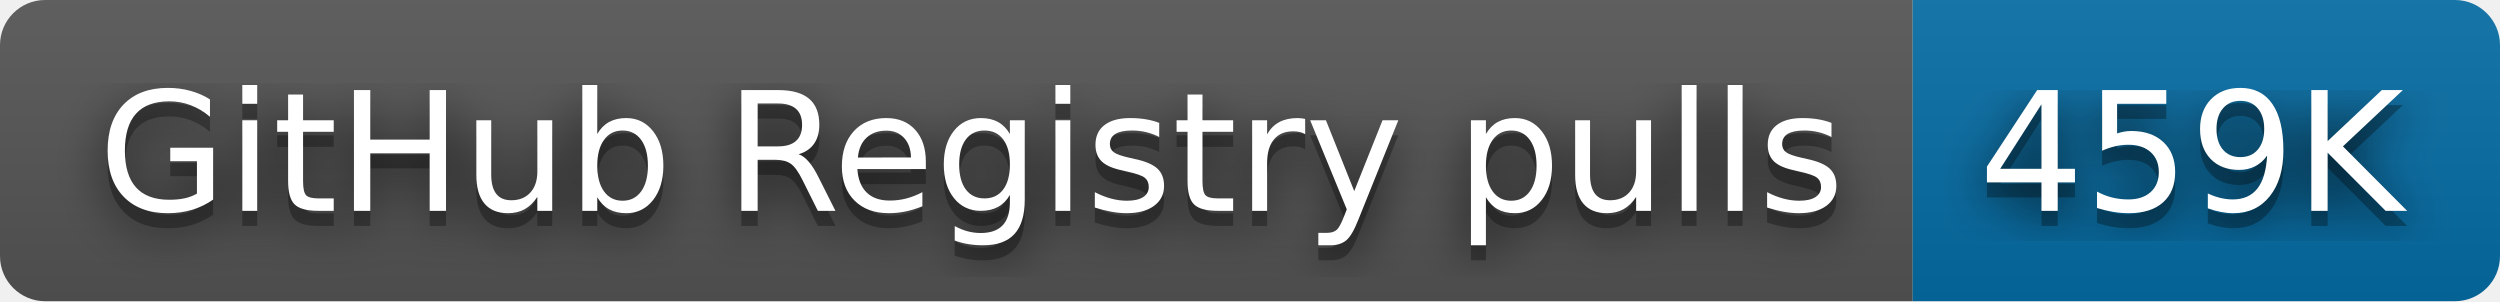
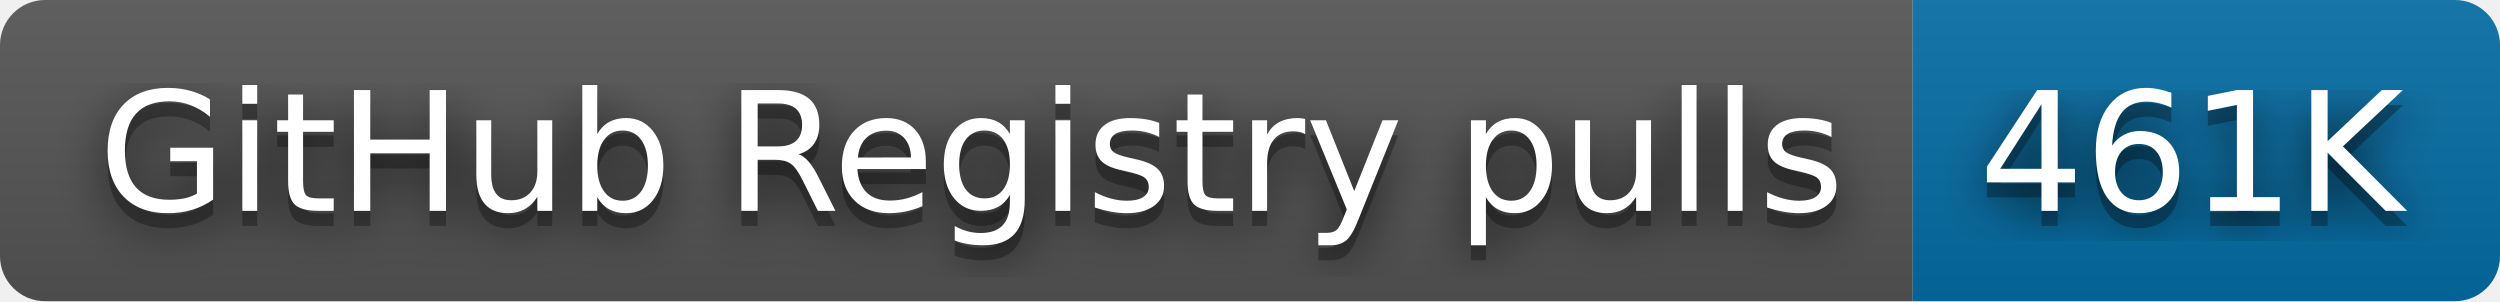
- <svg xmlns="http://www.w3.org/2000/svg" width="166" height="20" role="img" aria-label="GitHub Registry pulls: 459K">
+ <svg xmlns="http://www.w3.org/2000/svg" width="166" height="20" role="img" aria-label="GitHub Registry pulls: 461K">
  <filter id="blur">
    <feGaussianBlur stdDeviation="16" />
  </filter>
  <linearGradient id="s" x2="0" y2="100%">
    <stop offset="0" stop-color="#bbb" stop-opacity=".1" />
    <stop offset="1" stop-opacity=".1" />
  </linearGradient>
  <clipPath id="r">
    <rect width="166" height="20" rx="3" />
  </clipPath>
  <g clip-path="url(#r)">
    <rect width="127" height="20" fill="#555" />
    <rect x="127" width="39" height="20" fill="#066da5" />
    <rect width="166" height="20" fill="url(#s)" />
  </g>
  <g fill="#fff" text-anchor="middle" font-family="Verdana,Geneva,DejaVu Sans,sans-serif" text-rendering="geometricPrecision" font-size="110">
    <g transform="scale(.1)">
      <g aria-hidden="true" fill="#010101">
        <text x="645" y="150" fill-opacity=".8" filter="url(#blur)" textLength="1170">GitHub Registry pulls</text>
        <text x="645" y="150" fill-opacity=".3" textLength="1170">GitHub Registry pulls</text>
      </g>
      <text x="645" y="140" textLength="1170">GitHub Registry pulls</text>
    </g>
    <g transform="scale(.1)">
      <g aria-hidden="true" fill="#010101">
-         <text x="1455" y="150" fill-opacity=".8" filter="url(#blur)" textLength="290">459K</text>
-         <text x="1455" y="150" fill-opacity=".3" textLength="290">459K</text>
+         <text x="1455" y="150" fill-opacity=".8" filter="url(#blur)" textLength="290">461K</text>
+         <text x="1455" y="150" fill-opacity=".3" textLength="290">461K</text>
      </g>
-       <text x="1455" y="140" textLength="290">459K</text>
+       <text x="1455" y="140" textLength="290">461K</text>
    </g>
  </g>
</svg>
